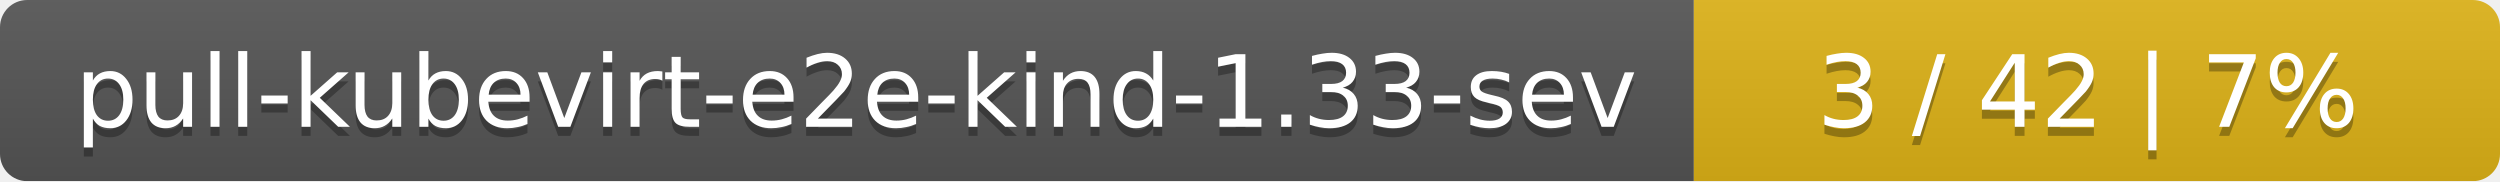
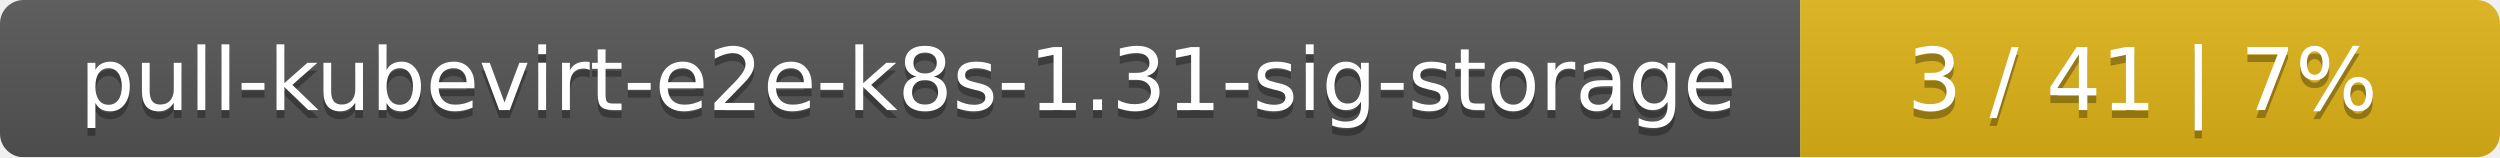
- <svg xmlns="http://www.w3.org/2000/svg" width="276" height="20">
+ <svg xmlns="http://www.w3.org/2000/svg" width="318" height="20">
  <linearGradient id="smooth" x2="0" y2="100%">
    <stop offset="0" stop-color="#bbb" stop-opacity=".1" />
    <stop offset="1" stop-opacity=".1" />
  </linearGradient>
  <mask id="round">
-     <rect width="276" height="20" rx="3" fill="#fff" />
+     <rect width="318" height="20" rx="3" fill="#fff" />
  </mask>
  <g mask="url(#round)">
-     <rect width="187" height="20" fill="#555" />
-     <rect x="187" width="89" height="20" fill="#dfb317" />
-     <rect width="276" height="20" fill="url(#smooth)" />
+     <rect width="229" height="20" fill="#555" />
+     <rect x="229" width="89" height="20" fill="#dfb317" />
+     <rect width="318" height="20" fill="url(#smooth)" />
  </g>
  <g fill="#fff" text-anchor="middle" font-family="DejaVu Sans,Verdana,Geneva,sans-serif" font-size="11">
-     <text x="94.5" y="15" fill="#010101" fill-opacity=".3">pull-kubevirt-e2e-kind-1.33-sev</text>
-     <text x="94.5" y="14">pull-kubevirt-e2e-kind-1.33-sev</text>
-     <text x="230.5" y="15" fill="#010101" fill-opacity=".3">3 / 42    |    7%</text>
-     <text x="230.5" y="14">3 / 42    |    7%</text>
+     <text x="115.5" y="15" fill="#010101" fill-opacity=".3">pull-kubevirt-e2e-k8s-1.31-sig-storage</text>
+     <text x="115.5" y="14">pull-kubevirt-e2e-k8s-1.31-sig-storage</text>
+     <text x="272.5" y="15" fill="#010101" fill-opacity=".3">3 / 41    |    7%</text>
+     <text x="272.5" y="14">3 / 41    |    7%</text>
  </g>
</svg>
